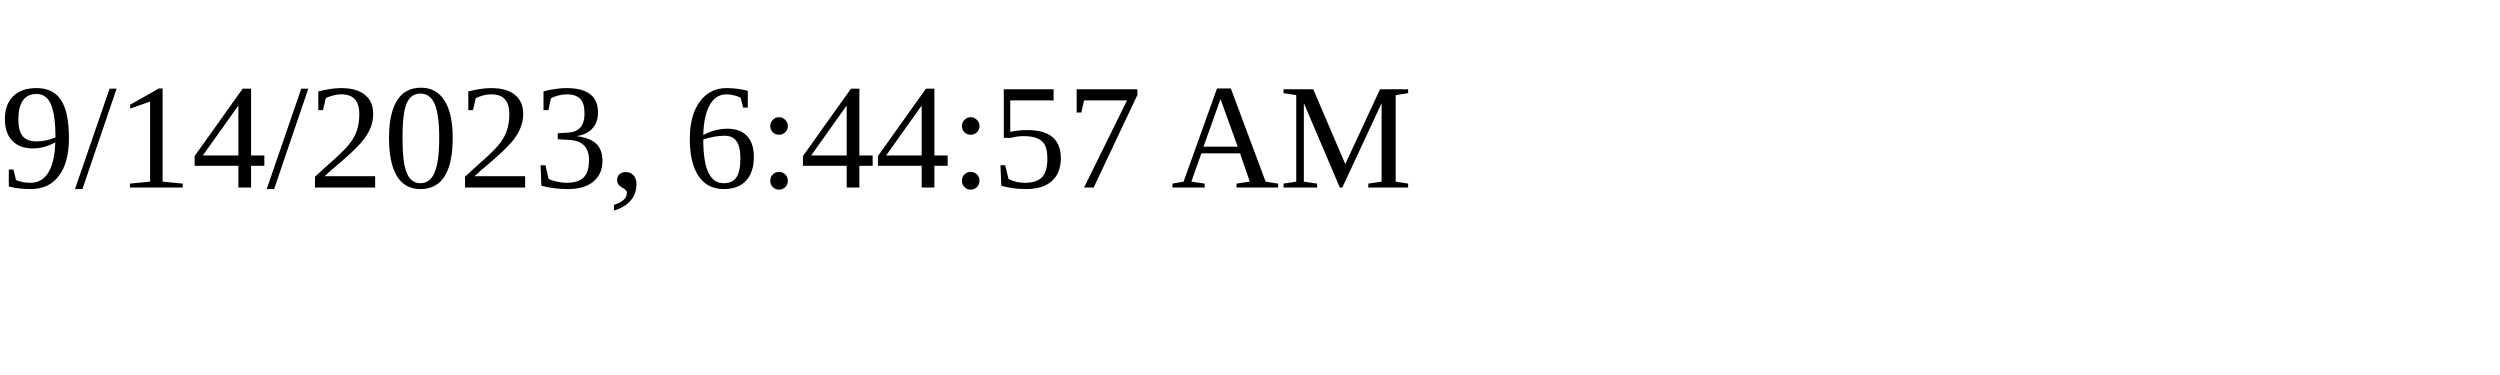
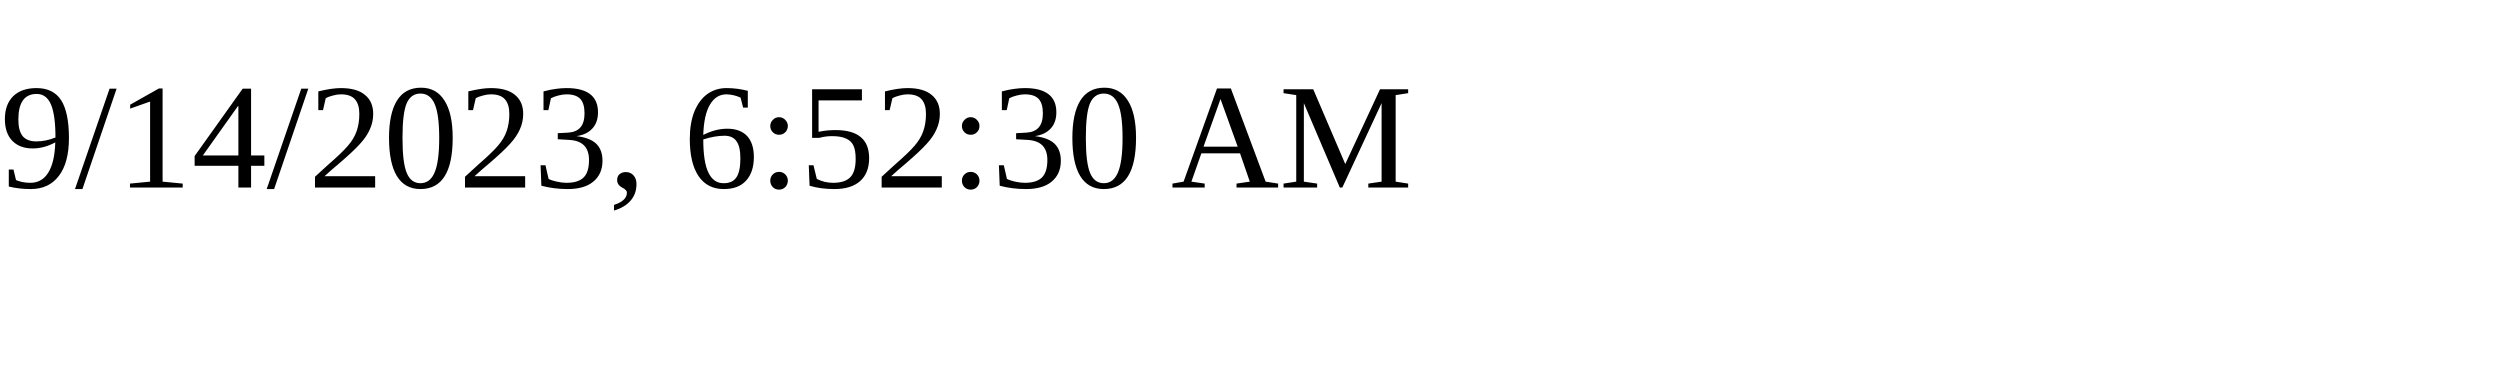
<svg xmlns="http://www.w3.org/2000/svg" height="30" width="200">
-   <text x="0" y="15">9/14/2023, 6:44:57 AM</text>
+   <text x="0" y="15">9/14/2023, 6:52:30 AM</text>
</svg>
